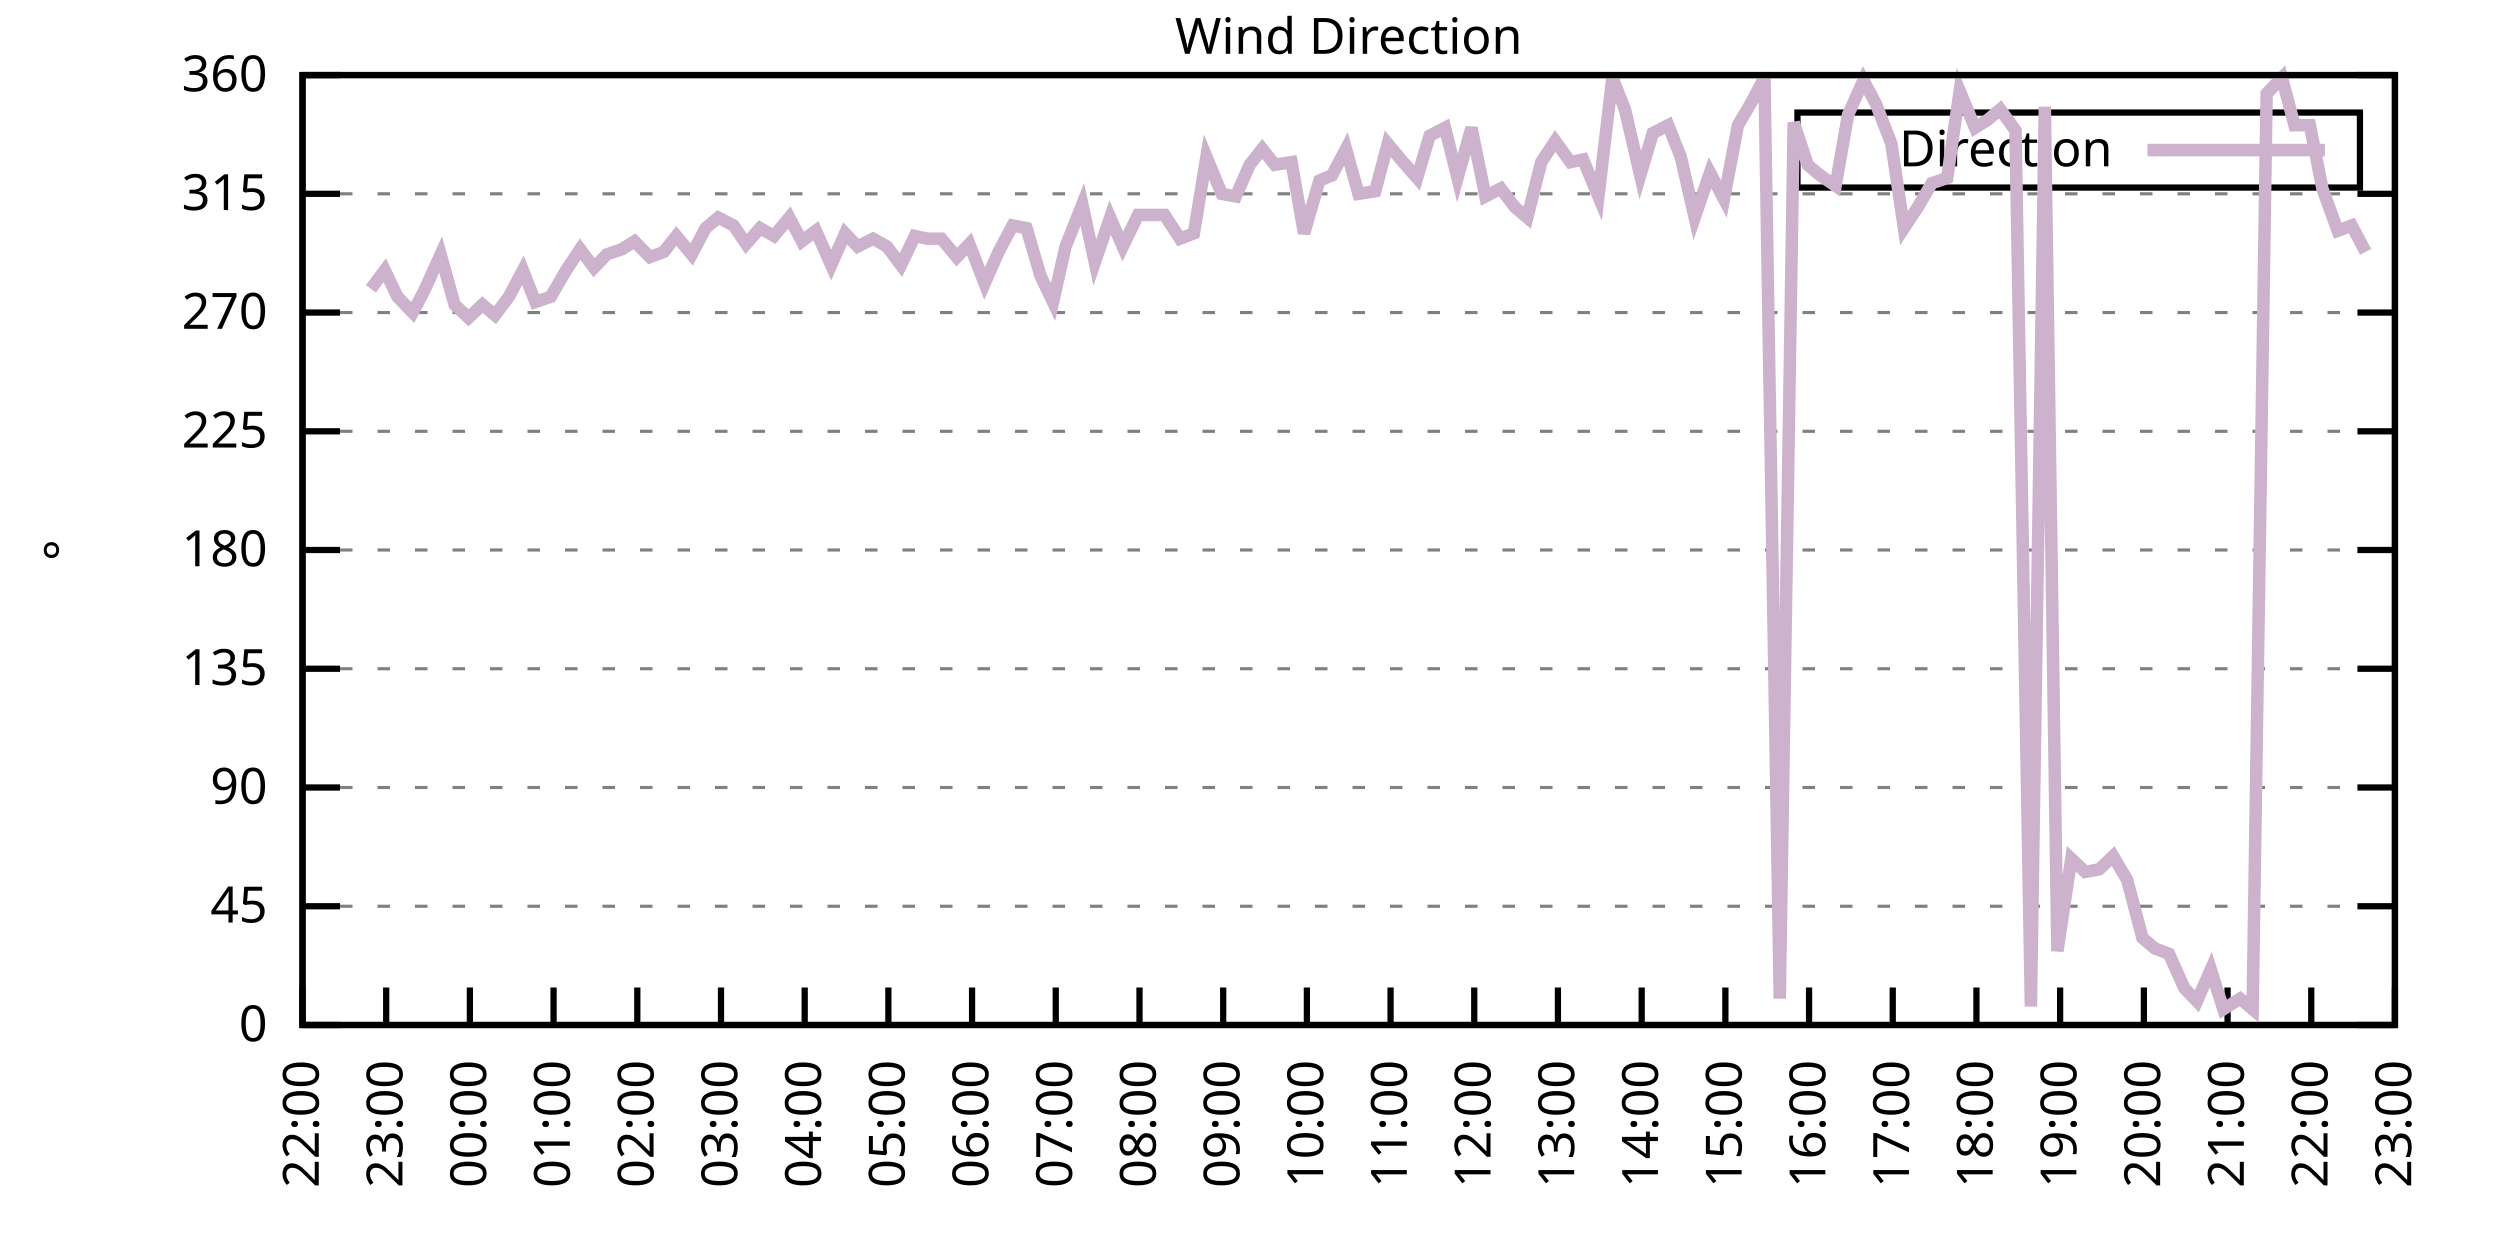
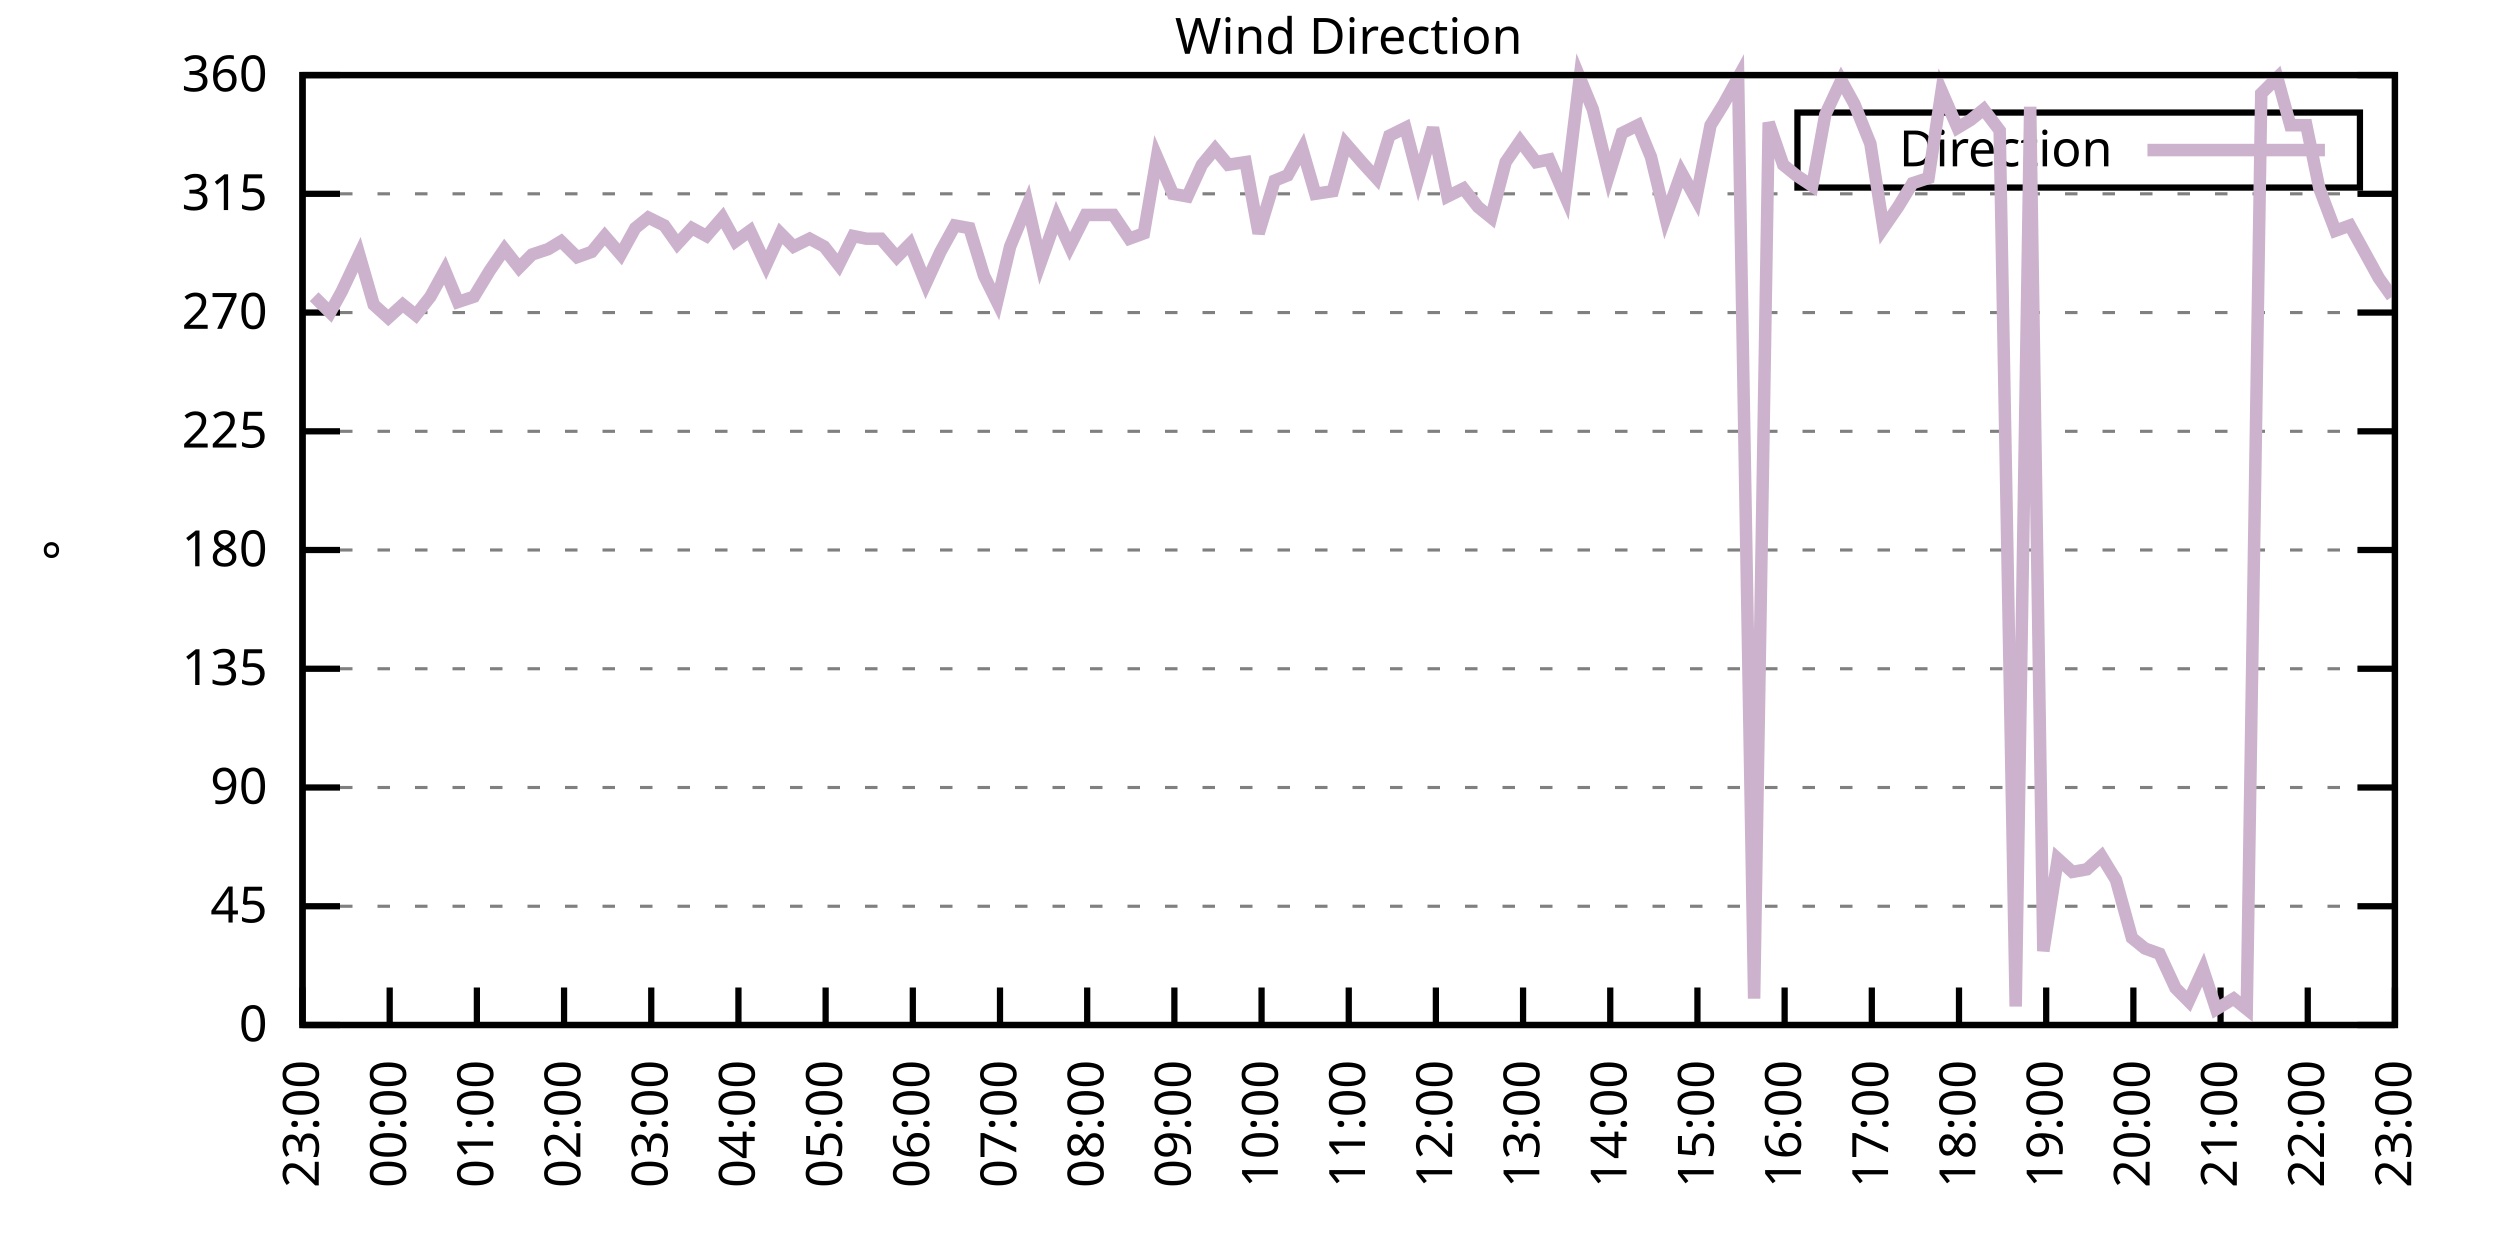
<svg xmlns="http://www.w3.org/2000/svg" xmlns:xlink="http://www.w3.org/1999/xlink" width="400" height="200" viewBox="0 0 400 200">
  <g id="gnuplot_canvas">
    <rect x="0" y="0" width="400" height="200" fill="none" />
    <defs>
      <circle id="gpDot" r="0.5" stroke-width="0.5" stroke="currentColor" />
      <path id="gpPt0" stroke-width="0.333" stroke="currentColor" d="M-1,0 h2 M0,-1 v2" />
      <path id="gpPt1" stroke-width="0.333" stroke="currentColor" d="M-1,-1 L1,1 M1,-1 L-1,1" />
      <path id="gpPt2" stroke-width="0.333" stroke="currentColor" d="M-1,0 L1,0 M0,-1 L0,1 M-1,-1 L1,1 M-1,1 L1,-1" />
      <rect id="gpPt3" stroke-width="0.333" stroke="currentColor" x="-1" y="-1" width="2" height="2" />
      <rect id="gpPt4" stroke-width="0.333" stroke="currentColor" fill="currentColor" x="-1" y="-1" width="2" height="2" />
      <circle id="gpPt5" stroke-width="0.333" stroke="currentColor" cx="0" cy="0" r="1" />
      <use xlink:href="#gpPt5" id="gpPt6" fill="currentColor" stroke="none" />
      <path id="gpPt7" stroke-width="0.333" stroke="currentColor" d="M0,-1.33 L-1.33,0.67 L1.33,0.67 z" />
      <use xlink:href="#gpPt7" id="gpPt8" fill="currentColor" stroke="none" />
      <use xlink:href="#gpPt7" id="gpPt9" stroke="currentColor" transform="rotate(180)" />
      <use xlink:href="#gpPt9" id="gpPt10" fill="currentColor" stroke="none" />
      <use xlink:href="#gpPt3" id="gpPt11" stroke="currentColor" transform="rotate(45)" />
      <use xlink:href="#gpPt11" id="gpPt12" fill="currentColor" stroke="none" />
      <path id="gpPt13" stroke-width="0.333" stroke="currentColor" d="M0,1.330 L1.265,0.411 L0.782,-1.067 L-0.782,-1.076 L-1.265,0.411 z" />
      <use xlink:href="#gpPt13" id="gpPt14" fill="currentColor" stroke="none" />
      <filter id="textbox" filterUnits="objectBoundingBox" x="0" y="0" height="1" width="1">
        <feFlood flood-color="white" flood-opacity="1" result="bgnd" />
        <feComposite in="SourceGraphic" in2="bgnd" operator="atop" />
      </filter>
      <filter id="greybox" filterUnits="objectBoundingBox" x="0" y="0" height="1" width="1">
        <feFlood flood-color="lightgrey" flood-opacity="1" result="grey" />
        <feComposite in="SourceGraphic" in2="grey" operator="atop" />
      </filter>
    </defs>
    <g fill="none" color="white" stroke="currentColor" stroke-width="1.00" stroke-linecap="butt" stroke-linejoin="miter">
</g>
    <g fill="none" color="black" stroke="currentColor" stroke-width="1.00" stroke-linecap="butt" stroke-linejoin="miter">
      <g stroke="none" shape-rendering="crispEdges">
        <polygon fill="rgb(255, 255, 255)" points="48.40,164.00 383.18,164.00 383.18,12.02 48.40,12.02 " />
      </g>
    </g>
    <g fill="none" color="black" stroke="currentColor" stroke-width="1.00" stroke-linecap="butt" stroke-linejoin="miter">
</g>
    <g fill="none" color="black" stroke="black" stroke-width="0.50" stroke-linecap="butt" stroke-linejoin="miter">
</g>
    <g fill="none" color="gray" stroke="currentColor" stroke-width="0.50" stroke-linecap="butt" stroke-linejoin="miter">
      <path stroke="gray" stroke-dasharray="2,4" class="gridline" d="M48.40,164.00 L383.19,164.00  " />
    </g>
    <g fill="none" color="gray" stroke="gray" stroke-width="1.00" stroke-linecap="butt" stroke-linejoin="miter">
</g>
    <g fill="none" color="black" stroke="currentColor" stroke-width="1.00" stroke-linecap="butt" stroke-linejoin="miter">
      <path stroke="black" d="M48.40,164.00 L54.40,164.00 M383.19,164.00 L377.19,164.00  " />
      <g transform="translate(42.80,166.60)" stroke="none" fill="black" font-family="Sans" font-size="8.00" text-anchor="end">
        <text>
          <tspan font-family="Sans"> 0</tspan>
        </text>
      </g>
    </g>
    <g fill="none" color="black" stroke="currentColor" stroke-width="1.00" stroke-linecap="butt" stroke-linejoin="miter">
</g>
    <g fill="none" color="black" stroke="black" stroke-width="0.50" stroke-linecap="butt" stroke-linejoin="miter">
</g>
    <g fill="none" color="gray" stroke="currentColor" stroke-width="0.50" stroke-linecap="butt" stroke-linejoin="miter">
      <path stroke="gray" stroke-dasharray="2,4" class="gridline" d="M48.40,145.00 L383.19,145.00  " />
    </g>
    <g fill="none" color="gray" stroke="gray" stroke-width="1.00" stroke-linecap="butt" stroke-linejoin="miter">
</g>
    <g fill="none" color="black" stroke="currentColor" stroke-width="1.00" stroke-linecap="butt" stroke-linejoin="miter">
      <path stroke="black" d="M48.40,145.00 L54.40,145.00 M383.19,145.00 L377.19,145.00  " />
      <g transform="translate(42.80,147.60)" stroke="none" fill="black" font-family="Sans" font-size="8.00" text-anchor="end">
        <text>
          <tspan font-family="Sans"> 45</tspan>
        </text>
      </g>
    </g>
    <g fill="none" color="black" stroke="currentColor" stroke-width="1.00" stroke-linecap="butt" stroke-linejoin="miter">
</g>
    <g fill="none" color="black" stroke="black" stroke-width="0.50" stroke-linecap="butt" stroke-linejoin="miter">
</g>
    <g fill="none" color="gray" stroke="currentColor" stroke-width="0.50" stroke-linecap="butt" stroke-linejoin="miter">
      <path stroke="gray" stroke-dasharray="2,4" class="gridline" d="M48.40,126.00 L383.19,126.00  " />
    </g>
    <g fill="none" color="gray" stroke="gray" stroke-width="1.00" stroke-linecap="butt" stroke-linejoin="miter">
</g>
    <g fill="none" color="black" stroke="currentColor" stroke-width="1.00" stroke-linecap="butt" stroke-linejoin="miter">
      <path stroke="black" d="M48.40,126.00 L54.40,126.00 M383.19,126.00 L377.19,126.00  " />
      <g transform="translate(42.80,128.60)" stroke="none" fill="black" font-family="Sans" font-size="8.00" text-anchor="end">
        <text>
          <tspan font-family="Sans"> 90</tspan>
        </text>
      </g>
    </g>
    <g fill="none" color="black" stroke="currentColor" stroke-width="1.00" stroke-linecap="butt" stroke-linejoin="miter">
</g>
    <g fill="none" color="black" stroke="black" stroke-width="0.50" stroke-linecap="butt" stroke-linejoin="miter">
</g>
    <g fill="none" color="gray" stroke="currentColor" stroke-width="0.50" stroke-linecap="butt" stroke-linejoin="miter">
      <path stroke="gray" stroke-dasharray="2,4" class="gridline" d="M48.40,107.00 L383.19,107.00  " />
    </g>
    <g fill="none" color="gray" stroke="gray" stroke-width="1.00" stroke-linecap="butt" stroke-linejoin="miter">
</g>
    <g fill="none" color="black" stroke="currentColor" stroke-width="1.00" stroke-linecap="butt" stroke-linejoin="miter">
      <path stroke="black" d="M48.40,107.00 L54.40,107.00 M383.19,107.00 L377.19,107.00  " />
      <g transform="translate(42.80,109.60)" stroke="none" fill="black" font-family="Sans" font-size="8.00" text-anchor="end">
        <text>
          <tspan font-family="Sans"> 135</tspan>
        </text>
      </g>
    </g>
    <g fill="none" color="black" stroke="currentColor" stroke-width="1.00" stroke-linecap="butt" stroke-linejoin="miter">
</g>
    <g fill="none" color="black" stroke="black" stroke-width="0.50" stroke-linecap="butt" stroke-linejoin="miter">
</g>
    <g fill="none" color="gray" stroke="currentColor" stroke-width="0.50" stroke-linecap="butt" stroke-linejoin="miter">
      <path stroke="gray" stroke-dasharray="2,4" class="gridline" d="M48.40,88.00 L383.19,88.00  " />
    </g>
    <g fill="none" color="gray" stroke="gray" stroke-width="1.00" stroke-linecap="butt" stroke-linejoin="miter">
</g>
    <g fill="none" color="black" stroke="currentColor" stroke-width="1.00" stroke-linecap="butt" stroke-linejoin="miter">
      <path stroke="black" d="M48.40,88.00 L54.40,88.00 M383.19,88.00 L377.19,88.00  " />
      <g transform="translate(42.80,90.60)" stroke="none" fill="black" font-family="Sans" font-size="8.00" text-anchor="end">
        <text>
          <tspan font-family="Sans"> 180</tspan>
        </text>
      </g>
    </g>
    <g fill="none" color="black" stroke="currentColor" stroke-width="1.00" stroke-linecap="butt" stroke-linejoin="miter">
</g>
    <g fill="none" color="black" stroke="black" stroke-width="0.50" stroke-linecap="butt" stroke-linejoin="miter">
</g>
    <g fill="none" color="gray" stroke="currentColor" stroke-width="0.50" stroke-linecap="butt" stroke-linejoin="miter">
      <path stroke="gray" stroke-dasharray="2,4" class="gridline" d="M48.40,69.01 L383.19,69.01  " />
    </g>
    <g fill="none" color="gray" stroke="gray" stroke-width="1.00" stroke-linecap="butt" stroke-linejoin="miter">
</g>
    <g fill="none" color="black" stroke="currentColor" stroke-width="1.00" stroke-linecap="butt" stroke-linejoin="miter">
      <path stroke="black" d="M48.40,69.01 L54.40,69.01 M383.19,69.01 L377.19,69.01  " />
      <g transform="translate(42.80,71.61)" stroke="none" fill="black" font-family="Sans" font-size="8.00" text-anchor="end">
        <text>
          <tspan font-family="Sans"> 225</tspan>
        </text>
      </g>
    </g>
    <g fill="none" color="black" stroke="currentColor" stroke-width="1.00" stroke-linecap="butt" stroke-linejoin="miter">
</g>
    <g fill="none" color="black" stroke="black" stroke-width="0.50" stroke-linecap="butt" stroke-linejoin="miter">
</g>
    <g fill="none" color="gray" stroke="currentColor" stroke-width="0.50" stroke-linecap="butt" stroke-linejoin="miter">
      <path stroke="gray" stroke-dasharray="2,4" class="gridline" d="M48.40,50.01 L383.19,50.01  " />
    </g>
    <g fill="none" color="gray" stroke="gray" stroke-width="1.00" stroke-linecap="butt" stroke-linejoin="miter">
</g>
    <g fill="none" color="black" stroke="currentColor" stroke-width="1.00" stroke-linecap="butt" stroke-linejoin="miter">
      <path stroke="black" d="M48.40,50.01 L54.40,50.01 M383.19,50.01 L377.19,50.01  " />
      <g transform="translate(42.80,52.61)" stroke="none" fill="black" font-family="Sans" font-size="8.00" text-anchor="end">
        <text>
          <tspan font-family="Sans"> 270</tspan>
        </text>
      </g>
    </g>
    <g fill="none" color="black" stroke="currentColor" stroke-width="1.00" stroke-linecap="butt" stroke-linejoin="miter">
</g>
    <g fill="none" color="black" stroke="black" stroke-width="0.50" stroke-linecap="butt" stroke-linejoin="miter">
</g>
    <g fill="none" color="gray" stroke="currentColor" stroke-width="0.50" stroke-linecap="butt" stroke-linejoin="miter">
      <path stroke="gray" stroke-dasharray="2,4" class="gridline" d="M48.40,31.01 L383.19,31.01  " />
    </g>
    <g fill="none" color="gray" stroke="gray" stroke-width="1.00" stroke-linecap="butt" stroke-linejoin="miter">
</g>
    <g fill="none" color="black" stroke="currentColor" stroke-width="1.00" stroke-linecap="butt" stroke-linejoin="miter">
      <path stroke="black" d="M48.40,31.01 L54.40,31.01 M383.19,31.01 L377.19,31.01  " />
      <g transform="translate(42.80,33.61)" stroke="none" fill="black" font-family="Sans" font-size="8.00" text-anchor="end">
        <text>
          <tspan font-family="Sans"> 315</tspan>
        </text>
      </g>
    </g>
    <g fill="none" color="black" stroke="currentColor" stroke-width="1.00" stroke-linecap="butt" stroke-linejoin="miter">
</g>
    <g fill="none" color="black" stroke="black" stroke-width="0.50" stroke-linecap="butt" stroke-linejoin="miter">
</g>
    <g fill="none" color="gray" stroke="currentColor" stroke-width="0.50" stroke-linecap="butt" stroke-linejoin="miter">
      <path stroke="gray" stroke-dasharray="2,4" class="gridline" d="M48.40,12.01 L383.19,12.01  " />
    </g>
    <g fill="none" color="gray" stroke="gray" stroke-width="1.00" stroke-linecap="butt" stroke-linejoin="miter">
</g>
    <g fill="none" color="black" stroke="currentColor" stroke-width="1.00" stroke-linecap="butt" stroke-linejoin="miter">
      <path stroke="black" d="M48.40,12.01 L54.40,12.01 M383.19,12.01 L377.19,12.01  " />
      <g transform="translate(42.80,14.61)" stroke="none" fill="black" font-family="Sans" font-size="8.00" text-anchor="end">
        <text>
          <tspan font-family="Sans"> 360</tspan>
        </text>
      </g>
    </g>
    <g fill="none" color="black" stroke="currentColor" stroke-width="1.00" stroke-linecap="butt" stroke-linejoin="miter">
      <path stroke="black" d="M48.40,164.00 L48.40,158.00  " />
      <g transform="translate(51.00,169.60) rotate(270.00)" stroke="none" fill="black" font-family="Sans" font-size="8.00" text-anchor="end">
        <text>
-           <tspan font-family="Sans">22:00</tspan>
-         </text>
-       </g>
-     </g>
-     <g fill="none" color="black" stroke="currentColor" stroke-width="1.00" stroke-linecap="butt" stroke-linejoin="miter">
-       <path stroke="black" d="M61.79,164.00 L61.79,158.00  " />
-       <g transform="translate(64.39,169.60) rotate(270.00)" stroke="none" fill="black" font-family="Sans" font-size="8.00" text-anchor="end">
-         <text>
          <tspan font-family="Sans">23:00</tspan>
        </text>
      </g>
    </g>
    <g fill="none" color="black" stroke="currentColor" stroke-width="1.00" stroke-linecap="butt" stroke-linejoin="miter">
-       <path stroke="black" d="M75.18,164.00 L75.18,158.00  " />
-       <g transform="translate(77.78,169.60) rotate(270.00)" stroke="none" fill="black" font-family="Sans" font-size="8.00" text-anchor="end">
+       <path stroke="black" d="M62.35,164.00 L62.35,158.00  " />
+       <g transform="translate(64.95,169.60) rotate(270.00)" stroke="none" fill="black" font-family="Sans" font-size="8.00" text-anchor="end">
        <text>
          <tspan font-family="Sans">00:00</tspan>
        </text>
      </g>
    </g>
    <g fill="none" color="black" stroke="currentColor" stroke-width="1.00" stroke-linecap="butt" stroke-linejoin="miter">
-       <path stroke="black" d="M88.57,164.00 L88.57,158.00  " />
-       <g transform="translate(91.17,169.60) rotate(270.00)" stroke="none" fill="black" font-family="Sans" font-size="8.00" text-anchor="end">
+       <path stroke="black" d="M76.30,164.00 L76.30,158.00  " />
+       <g transform="translate(78.90,169.60) rotate(270.00)" stroke="none" fill="black" font-family="Sans" font-size="8.00" text-anchor="end">
        <text>
          <tspan font-family="Sans">01:00</tspan>
        </text>
      </g>
    </g>
    <g fill="none" color="black" stroke="currentColor" stroke-width="1.00" stroke-linecap="butt" stroke-linejoin="miter">
-       <path stroke="black" d="M101.97,164.00 L101.97,158.00  " />
-       <g transform="translate(104.57,169.60) rotate(270.00)" stroke="none" fill="black" font-family="Sans" font-size="8.00" text-anchor="end">
+       <path stroke="black" d="M90.25,164.00 L90.25,158.00  " />
+       <g transform="translate(92.85,169.60) rotate(270.00)" stroke="none" fill="black" font-family="Sans" font-size="8.00" text-anchor="end">
        <text>
          <tspan font-family="Sans">02:00</tspan>
        </text>
      </g>
    </g>
    <g fill="none" color="black" stroke="currentColor" stroke-width="1.00" stroke-linecap="butt" stroke-linejoin="miter">
-       <path stroke="black" d="M115.36,164.00 L115.36,158.00  " />
-       <g transform="translate(117.96,169.60) rotate(270.00)" stroke="none" fill="black" font-family="Sans" font-size="8.00" text-anchor="end">
+       <path stroke="black" d="M104.20,164.00 L104.20,158.00  " />
+       <g transform="translate(106.80,169.60) rotate(270.00)" stroke="none" fill="black" font-family="Sans" font-size="8.00" text-anchor="end">
        <text>
          <tspan font-family="Sans">03:00</tspan>
        </text>
      </g>
    </g>
    <g fill="none" color="black" stroke="currentColor" stroke-width="1.00" stroke-linecap="butt" stroke-linejoin="miter">
-       <path stroke="black" d="M128.75,164.00 L128.75,158.00  " />
-       <g transform="translate(131.35,169.60) rotate(270.00)" stroke="none" fill="black" font-family="Sans" font-size="8.00" text-anchor="end">
+       <path stroke="black" d="M118.15,164.00 L118.15,158.00  " />
+       <g transform="translate(120.75,169.60) rotate(270.00)" stroke="none" fill="black" font-family="Sans" font-size="8.00" text-anchor="end">
        <text>
          <tspan font-family="Sans">04:00</tspan>
        </text>
      </g>
    </g>
    <g fill="none" color="black" stroke="currentColor" stroke-width="1.00" stroke-linecap="butt" stroke-linejoin="miter">
-       <path stroke="black" d="M142.14,164.00 L142.14,158.00  " />
-       <g transform="translate(144.74,169.60) rotate(270.00)" stroke="none" fill="black" font-family="Sans" font-size="8.00" text-anchor="end">
+       <path stroke="black" d="M132.10,164.00 L132.10,158.00  " />
+       <g transform="translate(134.70,169.60) rotate(270.00)" stroke="none" fill="black" font-family="Sans" font-size="8.00" text-anchor="end">
        <text>
          <tspan font-family="Sans">05:00</tspan>
        </text>
      </g>
    </g>
    <g fill="none" color="black" stroke="currentColor" stroke-width="1.00" stroke-linecap="butt" stroke-linejoin="miter">
-       <path stroke="black" d="M155.53,164.00 L155.53,158.00  " />
-       <g transform="translate(158.13,169.60) rotate(270.00)" stroke="none" fill="black" font-family="Sans" font-size="8.00" text-anchor="end">
+       <path stroke="black" d="M146.05,164.00 L146.05,158.00  " />
+       <g transform="translate(148.65,169.60) rotate(270.00)" stroke="none" fill="black" font-family="Sans" font-size="8.00" text-anchor="end">
        <text>
          <tspan font-family="Sans">06:00</tspan>
        </text>
      </g>
    </g>
    <g fill="none" color="black" stroke="currentColor" stroke-width="1.00" stroke-linecap="butt" stroke-linejoin="miter">
-       <path stroke="black" d="M168.92,164.00 L168.92,158.00  " />
-       <g transform="translate(171.52,169.60) rotate(270.00)" stroke="none" fill="black" font-family="Sans" font-size="8.00" text-anchor="end">
+       <path stroke="black" d="M160.00,164.00 L160.00,158.00  " />
+       <g transform="translate(162.60,169.60) rotate(270.00)" stroke="none" fill="black" font-family="Sans" font-size="8.00" text-anchor="end">
        <text>
          <tspan font-family="Sans">07:00</tspan>
        </text>
      </g>
    </g>
    <g fill="none" color="black" stroke="currentColor" stroke-width="1.00" stroke-linecap="butt" stroke-linejoin="miter">
-       <path stroke="black" d="M182.32,164.00 L182.32,158.00  " />
-       <g transform="translate(184.92,169.60) rotate(270.00)" stroke="none" fill="black" font-family="Sans" font-size="8.00" text-anchor="end">
+       <path stroke="black" d="M173.95,164.00 L173.95,158.00  " />
+       <g transform="translate(176.55,169.60) rotate(270.00)" stroke="none" fill="black" font-family="Sans" font-size="8.00" text-anchor="end">
        <text>
          <tspan font-family="Sans">08:00</tspan>
        </text>
      </g>
    </g>
    <g fill="none" color="black" stroke="currentColor" stroke-width="1.00" stroke-linecap="butt" stroke-linejoin="miter">
-       <path stroke="black" d="M195.71,164.00 L195.71,158.00  " />
-       <g transform="translate(198.31,169.60) rotate(270.00)" stroke="none" fill="black" font-family="Sans" font-size="8.00" text-anchor="end">
+       <path stroke="black" d="M187.90,164.00 L187.90,158.00  " />
+       <g transform="translate(190.50,169.60) rotate(270.00)" stroke="none" fill="black" font-family="Sans" font-size="8.00" text-anchor="end">
        <text>
          <tspan font-family="Sans">09:00</tspan>
        </text>
      </g>
    </g>
    <g fill="none" color="black" stroke="currentColor" stroke-width="1.00" stroke-linecap="butt" stroke-linejoin="miter">
-       <path stroke="black" d="M209.10,164.00 L209.10,158.00  " />
-       <g transform="translate(211.70,169.60) rotate(270.00)" stroke="none" fill="black" font-family="Sans" font-size="8.00" text-anchor="end">
+       <path stroke="black" d="M201.85,164.00 L201.85,158.00  " />
+       <g transform="translate(204.45,169.60) rotate(270.00)" stroke="none" fill="black" font-family="Sans" font-size="8.00" text-anchor="end">
        <text>
          <tspan font-family="Sans">10:00</tspan>
        </text>
      </g>
    </g>
    <g fill="none" color="black" stroke="currentColor" stroke-width="1.00" stroke-linecap="butt" stroke-linejoin="miter">
-       <path stroke="black" d="M222.49,164.00 L222.49,158.00  " />
-       <g transform="translate(225.09,169.60) rotate(270.00)" stroke="none" fill="black" font-family="Sans" font-size="8.00" text-anchor="end">
+       <path stroke="black" d="M215.80,164.00 L215.80,158.00  " />
+       <g transform="translate(218.40,169.60) rotate(270.00)" stroke="none" fill="black" font-family="Sans" font-size="8.00" text-anchor="end">
        <text>
          <tspan font-family="Sans">11:00</tspan>
        </text>
      </g>
    </g>
    <g fill="none" color="black" stroke="currentColor" stroke-width="1.00" stroke-linecap="butt" stroke-linejoin="miter">
-       <path stroke="black" d="M235.88,164.00 L235.88,158.00  " />
-       <g transform="translate(238.48,169.60) rotate(270.00)" stroke="none" fill="black" font-family="Sans" font-size="8.00" text-anchor="end">
+       <path stroke="black" d="M229.74,164.00 L229.74,158.00  " />
+       <g transform="translate(232.34,169.60) rotate(270.00)" stroke="none" fill="black" font-family="Sans" font-size="8.00" text-anchor="end">
        <text>
          <tspan font-family="Sans">12:00</tspan>
        </text>
      </g>
    </g>
    <g fill="none" color="black" stroke="currentColor" stroke-width="1.00" stroke-linecap="butt" stroke-linejoin="miter">
-       <path stroke="black" d="M249.27,164.00 L249.27,158.00  " />
-       <g transform="translate(251.87,169.60) rotate(270.00)" stroke="none" fill="black" font-family="Sans" font-size="8.00" text-anchor="end">
+       <path stroke="black" d="M243.69,164.00 L243.69,158.00  " />
+       <g transform="translate(246.29,169.60) rotate(270.00)" stroke="none" fill="black" font-family="Sans" font-size="8.00" text-anchor="end">
        <text>
          <tspan font-family="Sans">13:00</tspan>
        </text>
      </g>
    </g>
    <g fill="none" color="black" stroke="currentColor" stroke-width="1.00" stroke-linecap="butt" stroke-linejoin="miter">
-       <path stroke="black" d="M262.67,164.00 L262.67,158.00  " />
-       <g transform="translate(265.27,169.60) rotate(270.00)" stroke="none" fill="black" font-family="Sans" font-size="8.00" text-anchor="end">
+       <path stroke="black" d="M257.64,164.00 L257.64,158.00  " />
+       <g transform="translate(260.24,169.60) rotate(270.00)" stroke="none" fill="black" font-family="Sans" font-size="8.00" text-anchor="end">
        <text>
          <tspan font-family="Sans">14:00</tspan>
        </text>
      </g>
    </g>
    <g fill="none" color="black" stroke="currentColor" stroke-width="1.00" stroke-linecap="butt" stroke-linejoin="miter">
-       <path stroke="black" d="M276.06,164.00 L276.06,158.00  " />
-       <g transform="translate(278.66,169.60) rotate(270.00)" stroke="none" fill="black" font-family="Sans" font-size="8.00" text-anchor="end">
+       <path stroke="black" d="M271.59,164.00 L271.59,158.00  " />
+       <g transform="translate(274.19,169.60) rotate(270.00)" stroke="none" fill="black" font-family="Sans" font-size="8.00" text-anchor="end">
        <text>
          <tspan font-family="Sans">15:00</tspan>
        </text>
      </g>
    </g>
    <g fill="none" color="black" stroke="currentColor" stroke-width="1.00" stroke-linecap="butt" stroke-linejoin="miter">
-       <path stroke="black" d="M289.45,164.00 L289.45,158.00  " />
-       <g transform="translate(292.05,169.60) rotate(270.00)" stroke="none" fill="black" font-family="Sans" font-size="8.00" text-anchor="end">
+       <path stroke="black" d="M285.54,164.00 L285.54,158.00  " />
+       <g transform="translate(288.14,169.60) rotate(270.00)" stroke="none" fill="black" font-family="Sans" font-size="8.00" text-anchor="end">
        <text>
          <tspan font-family="Sans">16:00</tspan>
        </text>
      </g>
    </g>
    <g fill="none" color="black" stroke="currentColor" stroke-width="1.00" stroke-linecap="butt" stroke-linejoin="miter">
-       <path stroke="black" d="M302.84,164.00 L302.84,158.00  " />
-       <g transform="translate(305.44,169.60) rotate(270.00)" stroke="none" fill="black" font-family="Sans" font-size="8.00" text-anchor="end">
+       <path stroke="black" d="M299.49,164.00 L299.49,158.00  " />
+       <g transform="translate(302.09,169.60) rotate(270.00)" stroke="none" fill="black" font-family="Sans" font-size="8.00" text-anchor="end">
        <text>
          <tspan font-family="Sans">17:00</tspan>
        </text>
      </g>
    </g>
    <g fill="none" color="black" stroke="currentColor" stroke-width="1.00" stroke-linecap="butt" stroke-linejoin="miter">
-       <path stroke="black" d="M316.23,164.00 L316.23,158.00  " />
-       <g transform="translate(318.83,169.60) rotate(270.00)" stroke="none" fill="black" font-family="Sans" font-size="8.00" text-anchor="end">
+       <path stroke="black" d="M313.44,164.00 L313.44,158.00  " />
+       <g transform="translate(316.04,169.60) rotate(270.00)" stroke="none" fill="black" font-family="Sans" font-size="8.00" text-anchor="end">
        <text>
          <tspan font-family="Sans">18:00</tspan>
        </text>
      </g>
    </g>
    <g fill="none" color="black" stroke="currentColor" stroke-width="1.00" stroke-linecap="butt" stroke-linejoin="miter">
-       <path stroke="black" d="M329.62,164.00 L329.62,158.00  " />
-       <g transform="translate(332.22,169.60) rotate(270.00)" stroke="none" fill="black" font-family="Sans" font-size="8.00" text-anchor="end">
+       <path stroke="black" d="M327.39,164.00 L327.39,158.00  " />
+       <g transform="translate(329.99,169.60) rotate(270.00)" stroke="none" fill="black" font-family="Sans" font-size="8.00" text-anchor="end">
        <text>
          <tspan font-family="Sans">19:00</tspan>
        </text>
      </g>
    </g>
    <g fill="none" color="black" stroke="currentColor" stroke-width="1.00" stroke-linecap="butt" stroke-linejoin="miter">
-       <path stroke="black" d="M343.02,164.00 L343.02,158.00  " />
-       <g transform="translate(345.62,169.60) rotate(270.00)" stroke="none" fill="black" font-family="Sans" font-size="8.00" text-anchor="end">
+       <path stroke="black" d="M341.34,164.00 L341.34,158.00  " />
+       <g transform="translate(343.94,169.60) rotate(270.00)" stroke="none" fill="black" font-family="Sans" font-size="8.00" text-anchor="end">
        <text>
          <tspan font-family="Sans">20:00</tspan>
        </text>
      </g>
    </g>
    <g fill="none" color="black" stroke="currentColor" stroke-width="1.00" stroke-linecap="butt" stroke-linejoin="miter">
-       <path stroke="black" d="M356.41,164.00 L356.41,158.00  " />
-       <g transform="translate(359.01,169.60) rotate(270.00)" stroke="none" fill="black" font-family="Sans" font-size="8.00" text-anchor="end">
+       <path stroke="black" d="M355.29,164.00 L355.29,158.00  " />
+       <g transform="translate(357.89,169.60) rotate(270.00)" stroke="none" fill="black" font-family="Sans" font-size="8.00" text-anchor="end">
        <text>
          <tspan font-family="Sans">21:00</tspan>
        </text>
      </g>
    </g>
    <g fill="none" color="black" stroke="currentColor" stroke-width="1.00" stroke-linecap="butt" stroke-linejoin="miter">
-       <path stroke="black" d="M369.80,164.00 L369.80,158.00  " />
-       <g transform="translate(372.40,169.60) rotate(270.00)" stroke="none" fill="black" font-family="Sans" font-size="8.00" text-anchor="end">
+       <path stroke="black" d="M369.24,164.00 L369.24,158.00  " />
+       <g transform="translate(371.84,169.60) rotate(270.00)" stroke="none" fill="black" font-family="Sans" font-size="8.00" text-anchor="end">
        <text>
          <tspan font-family="Sans">22:00</tspan>
        </text>
      </g>
    </g>
    <g fill="none" color="black" stroke="currentColor" stroke-width="1.00" stroke-linecap="butt" stroke-linejoin="miter">
      <path stroke="black" d="M383.19,164.00 L383.19,158.00  " />
      <g transform="translate(385.79,169.60) rotate(270.00)" stroke="none" fill="black" font-family="Sans" font-size="8.00" text-anchor="end">
        <text>
          <tspan font-family="Sans">23:00</tspan>
        </text>
      </g>
    </g>
    <g fill="none" color="black" stroke="currentColor" stroke-width="1.00" stroke-linecap="butt" stroke-linejoin="miter">
</g>
    <g fill="none" color="black" stroke="currentColor" stroke-width="1.00" stroke-linecap="butt" stroke-linejoin="miter">
      <path stroke="black" d="M48.40,12.01 L48.40,164.00 L383.19,164.00 L383.19,12.01 L48.40,12.01 Z  " />
    </g>
    <g fill="none" color="black" stroke="currentColor" stroke-width="1.00" stroke-linecap="butt" stroke-linejoin="miter">
</g>
    <g fill="none" color="black" stroke="currentColor" stroke-width="1.00" stroke-linecap="butt" stroke-linejoin="miter">
      <path stroke="black" d="M287.59,30.01 L287.59,18.01 L377.59,18.01 L377.59,30.01 L287.59,30.01 Z  " />
    </g>
    <g id="Wind_direction_plot_1">
      <g fill="none" color="white" stroke="black" stroke-width="2.00" stroke-linecap="butt" stroke-linejoin="miter">
</g>
      <g fill="none" color="black" stroke="currentColor" stroke-width="2.00" stroke-linecap="butt" stroke-linejoin="miter">
        <g transform="translate(337.99,26.61)" stroke="none" fill="black" font-family="Sans" font-size="8.00" text-anchor="end">
          <text>
            <tspan font-family="Sans">Direction</tspan>
          </text>
        </g>
      </g>
      <g fill="none" color="black" stroke="currentColor" stroke-width="2.00" stroke-linecap="butt" stroke-linejoin="miter">
-         <path stroke="rgb(204, 178, 204)" d="M343.59,24.01 L371.99,24.01 M59.34,46.21 L61.57,43.25 L63.58,47.47 L66.03,50.01 L67.82,46.63 L70.50,40.72   L72.73,48.74 L74.96,50.85 L77.19,48.74 L79.20,50.43 L81.43,47.47 L83.66,43.25 L85.67,48.32 L88.13,47.47   L90.58,43.25 L92.82,39.87 L95.05,42.83 L97.06,40.72 L99.51,39.87 L101.52,38.61 L103.98,41.14 L106.21,40.30   L108.22,37.76 L110.67,40.72 L112.90,36.50 L114.91,34.81 L117.37,36.08 L119.38,39.03 L121.61,36.50 L123.84,37.76   L126.29,34.81 L128.30,38.61 L130.54,36.92 L132.99,42.41 L135.22,37.34 L137.23,39.45 L139.69,38.19 L141.92,39.45   L144.15,42.41 L146.38,37.76 L148.39,38.19 L150.62,38.19 L153.08,41.14 L155.09,39.03 L157.54,45.36 L159.77,40.30   L162.01,36.08 L164.24,36.50 L166.47,44.10 L168.48,48.32 L170.49,39.45 L173.17,32.70 L175.17,41.99 L177.63,34.81   L179.64,39.45 L182.09,34.39 L184.10,34.39 L186.33,34.39 L188.79,38.19 L191.02,37.34 L193.03,25.10 L195.48,31.01   L197.72,31.43 L199.95,26.36 L201.96,23.83 L203.97,26.36 L206.64,25.94 L208.65,37.34 L211.11,28.90 L213.12,28.05   L215.35,23.83 L217.36,31.01 L220.04,30.59 L222.04,22.99 L224.50,25.94 L226.73,28.48 L228.74,21.72 L231.20,20.45   L233.20,28.48 L235.44,20.45 L237.67,31.43 L240.12,30.16 L242.36,33.12 L244.36,34.81 L246.60,25.94 L248.83,22.56   L251.28,25.94 L253.29,25.52 L255.75,31.43 L257.98,12.43 L259.99,17.50 L262.44,28.05 L264.45,21.30 L266.91,20.03   L268.92,25.10 L271.15,34.81 L273.60,27.63 L275.83,31.85 L278.07,20.03 L280.07,16.65 L282.31,12.43 L284.76,159.78   L286.99,19.61 L289.23,26.36 L291.23,28.05 L293.69,29.74 L295.70,18.34 L298.15,12.85 L300.16,16.65 L302.62,22.99   L304.63,36.50 L306.86,33.12 L309.09,29.32 L311.54,28.48 L313.55,14.54 L316.01,20.45 L318.02,19.19 L320.03,17.50   L322.48,20.88 L324.94,161.04 L327.17,17.08 L329.18,152.18 L331.41,137.40 L333.64,139.51 L335.87,139.09 L338.10,136.98   L340.34,140.78 L342.79,150.07 L344.80,151.76 L347.03,152.60 L349.49,158.09 L351.50,160.20 L353.73,155.13 L355.74,161.47   L358.42,159.78 L360.42,161.47 L362.66,14.97 L365.11,12.43 L367.12,20.03 L369.58,20.03 L371.58,30.16 L374.04,36.92   L376.27,36.08 L378.50,40.30  " />
+         <path stroke="rgb(204, 178, 204)" d="M343.59,24.01 L371.99,24.01 M50.26,47.47 L52.82,50.01 L54.68,46.63 L57.47,40.72 L59.79,48.74 L62.12,50.85   L64.44,48.74 L66.53,50.43 L68.86,47.47 L71.18,43.25 L73.28,48.32 L75.83,47.47 L78.39,43.25 L80.72,39.87   L83.04,42.83 L85.13,40.72 L87.69,39.87 L89.78,38.61 L92.34,41.14 L94.67,40.30 L96.76,37.76 L99.32,40.72   L101.64,36.50 L103.73,34.81 L106.29,36.08 L108.38,39.03 L110.71,36.50 L113.03,37.76 L115.59,34.81 L117.68,38.61   L120.01,36.92 L122.57,42.41 L124.89,37.34 L126.98,39.45 L129.54,38.19 L131.87,39.45 L134.19,42.41 L136.51,37.76   L138.61,38.19 L140.93,38.19 L143.49,41.14 L145.58,39.03 L148.14,45.36 L150.46,40.30 L152.79,36.08 L155.11,36.50   L157.44,44.10 L159.53,48.32 L161.62,39.45 L164.41,32.70 L166.51,41.99 L169.06,34.81 L171.16,39.45 L173.71,34.39   L175.81,34.39 L178.13,34.39 L180.69,38.19 L183.01,37.34 L185.11,25.10 L187.66,31.01 L189.99,31.43 L192.31,26.36   L194.41,23.83 L196.50,26.36 L199.29,25.94 L201.38,37.34 L203.94,28.90 L206.03,28.05 L208.36,23.83 L210.45,31.01   L213.24,30.59 L215.33,22.99 L217.89,25.94 L220.21,28.48 L222.30,21.72 L224.86,20.45 L226.95,28.48 L229.28,20.45   L231.60,31.43 L234.16,30.16 L236.49,33.12 L238.58,34.81 L240.90,25.94 L243.23,22.56 L245.79,25.94 L247.88,25.52   L250.44,31.43 L252.76,12.43 L254.85,17.50 L257.41,28.05 L259.50,21.30 L262.06,20.03 L264.15,25.10 L266.48,34.81   L269.04,27.63 L271.36,31.85 L273.69,20.03 L275.78,16.65 L278.10,12.43 L280.66,159.78 L282.99,19.61 L285.31,26.36   L287.40,28.05 L289.96,29.74 L292.05,18.34 L294.61,12.85 L296.70,16.65 L299.26,22.99 L301.35,36.50 L303.68,33.12   L306.00,29.32 L308.56,28.48 L310.65,14.54 L313.21,20.45 L315.30,19.19 L317.39,17.50 L319.95,20.88 L322.51,161.04   L324.83,17.08 L326.93,152.18 L329.25,137.40 L331.58,139.51 L333.90,139.09 L336.23,136.98 L338.55,140.78 L341.11,150.07   L343.20,151.76 L345.53,152.60 L348.08,158.09 L350.18,160.20 L352.50,155.13 L354.59,161.47 L357.38,159.78 L359.48,161.47   L361.80,14.97 L364.36,12.43 L366.45,20.03 L369.01,20.03 L371.10,30.16 L373.66,36.92 L375.98,36.08 L378.31,40.30   L380.63,44.52 L382.73,47.47  " />
      </g>
    </g>
    <g fill="none" color="black" stroke="currentColor" stroke-width="2.00" stroke-linecap="butt" stroke-linejoin="miter">
</g>
    <g fill="none" color="black" stroke="black" stroke-width="1.00" stroke-linecap="butt" stroke-linejoin="miter">
</g>
    <g fill="none" color="black" stroke="currentColor" stroke-width="1.00" stroke-linecap="butt" stroke-linejoin="miter">
      <path stroke="black" d="M48.40,12.01 L48.40,164.00 L383.19,164.00 L383.19,12.01 L48.40,12.01 Z  " />
      <g transform="translate(12.80,88.01) rotate(270.00)" stroke="none" fill="black" font-family="Sans" font-size="8.00" text-anchor="middle">
        <text>
          <tspan font-family="Sans">°</tspan>
        </text>
      </g>
    </g>
    <g fill="none" color="black" stroke="currentColor" stroke-width="1.00" stroke-linecap="butt" stroke-linejoin="miter">
</g>
    <g fill="none" color="black" stroke="currentColor" stroke-width="1.00" stroke-linecap="butt" stroke-linejoin="miter">
      <g transform="translate(215.79,8.61)" stroke="none" fill="black" font-family="Sans" font-size="8.00" text-anchor="middle">
        <text>
          <tspan font-family="Sans">Wind Direction</tspan>
        </text>
      </g>
    </g>
    <g fill="none" color="black" stroke="currentColor" stroke-width="1.00" stroke-linecap="butt" stroke-linejoin="miter">
</g>
  </g>
</svg>
